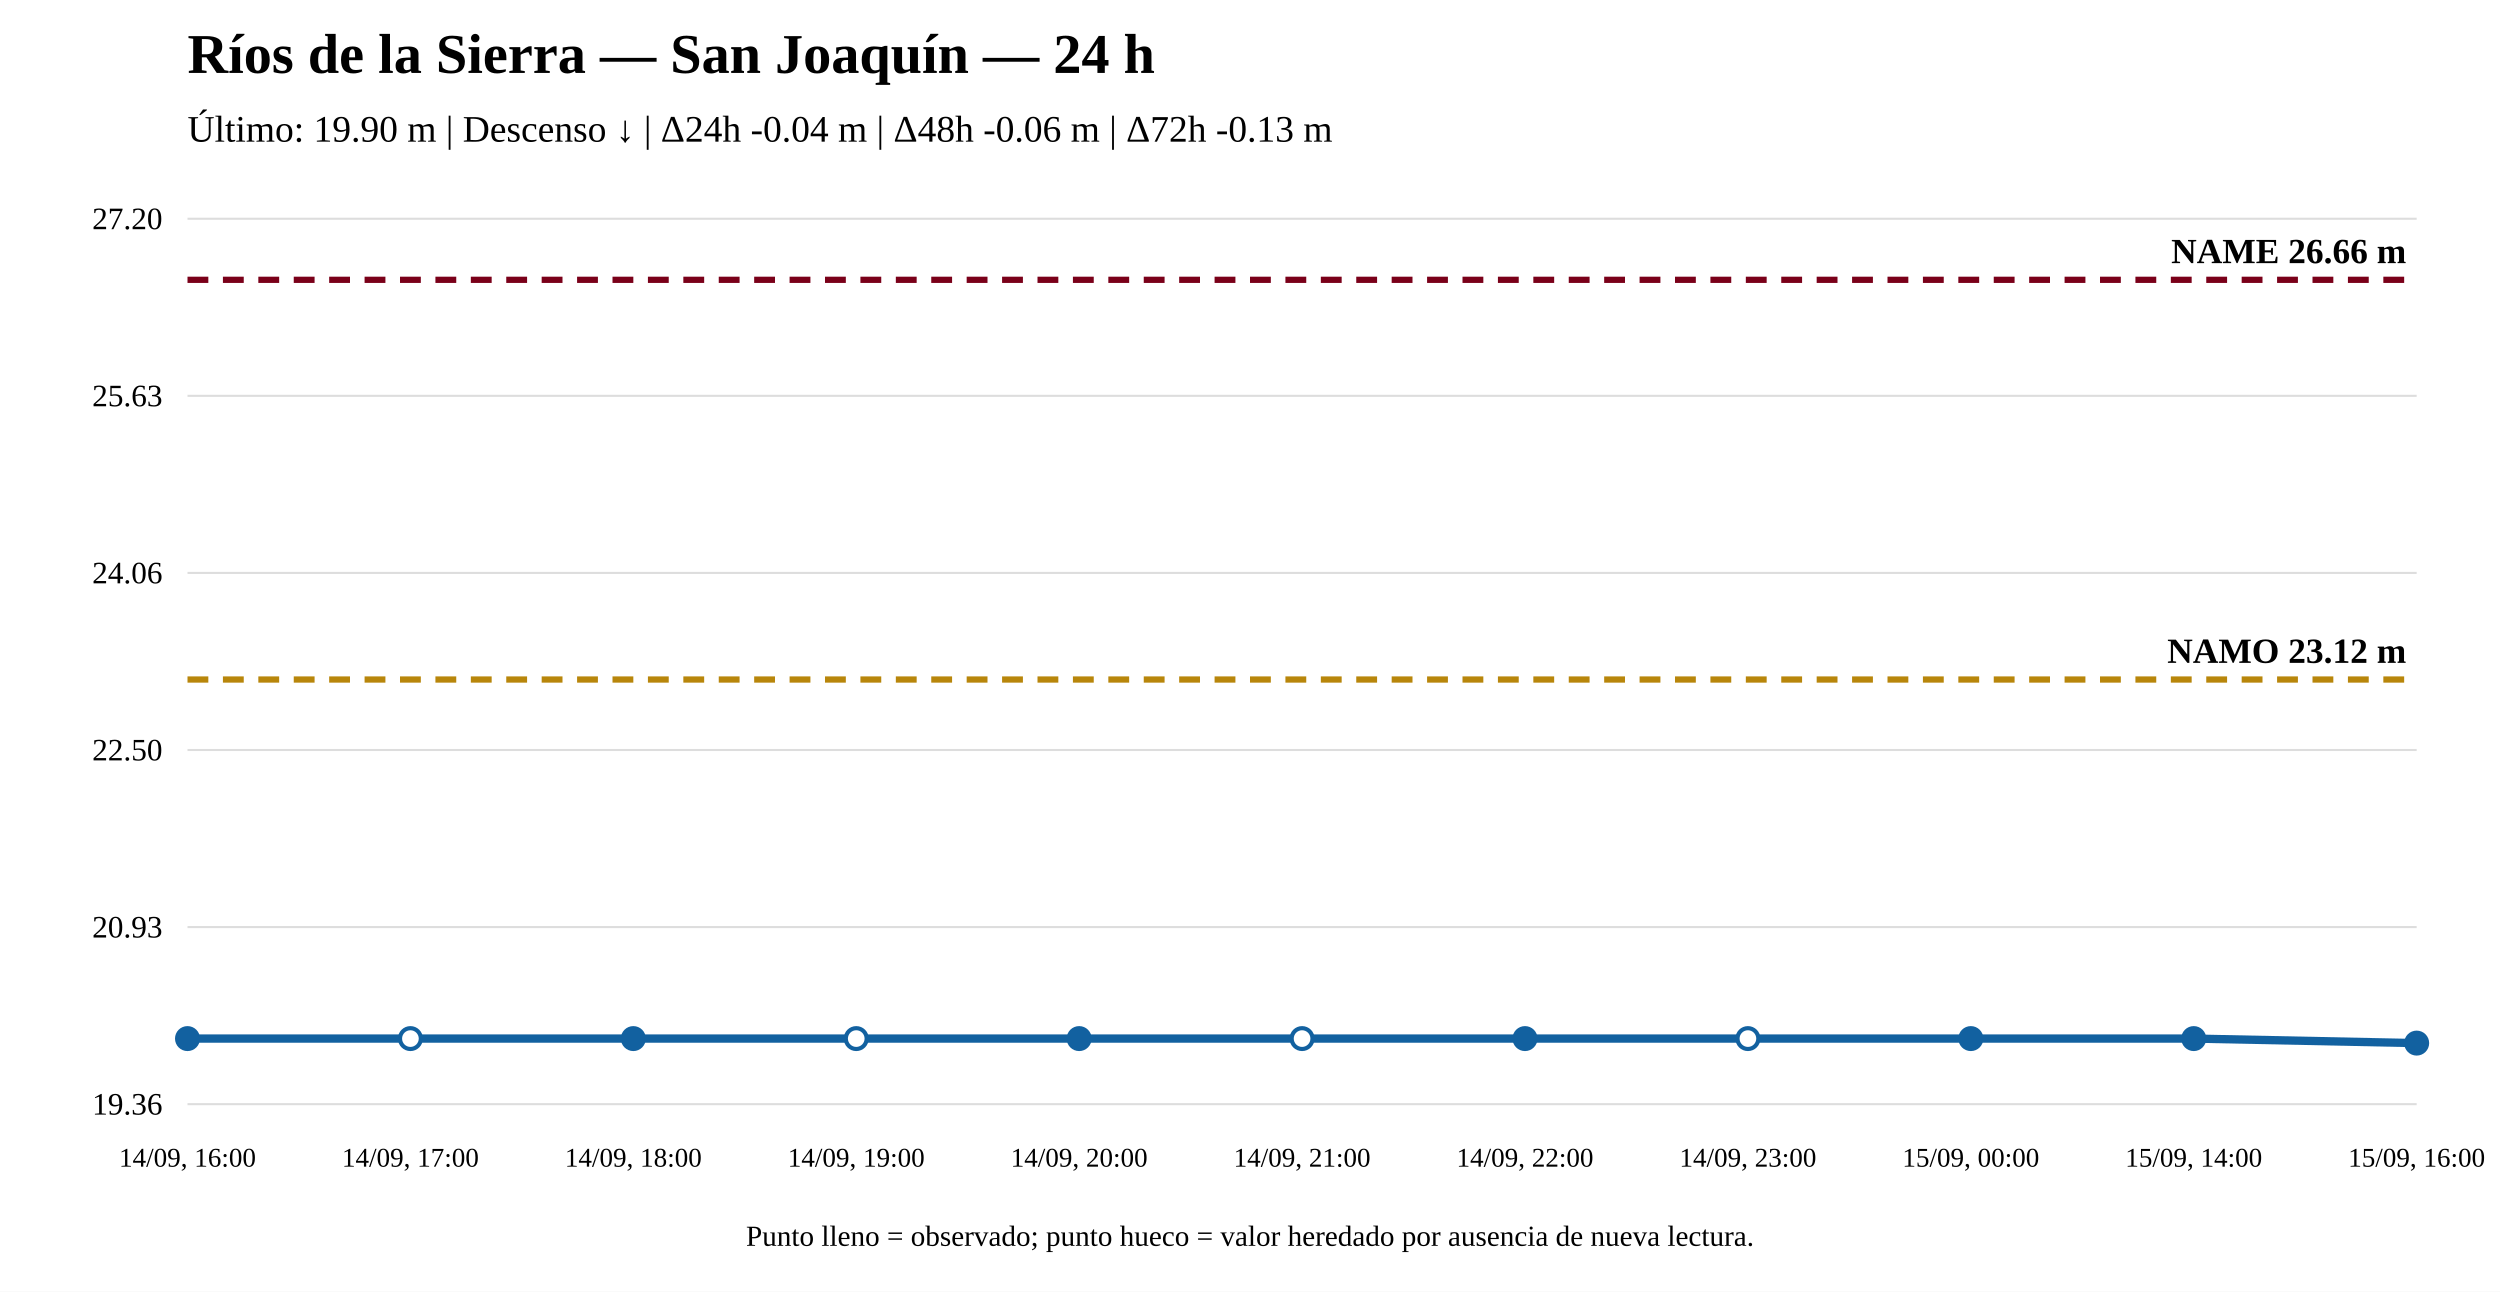
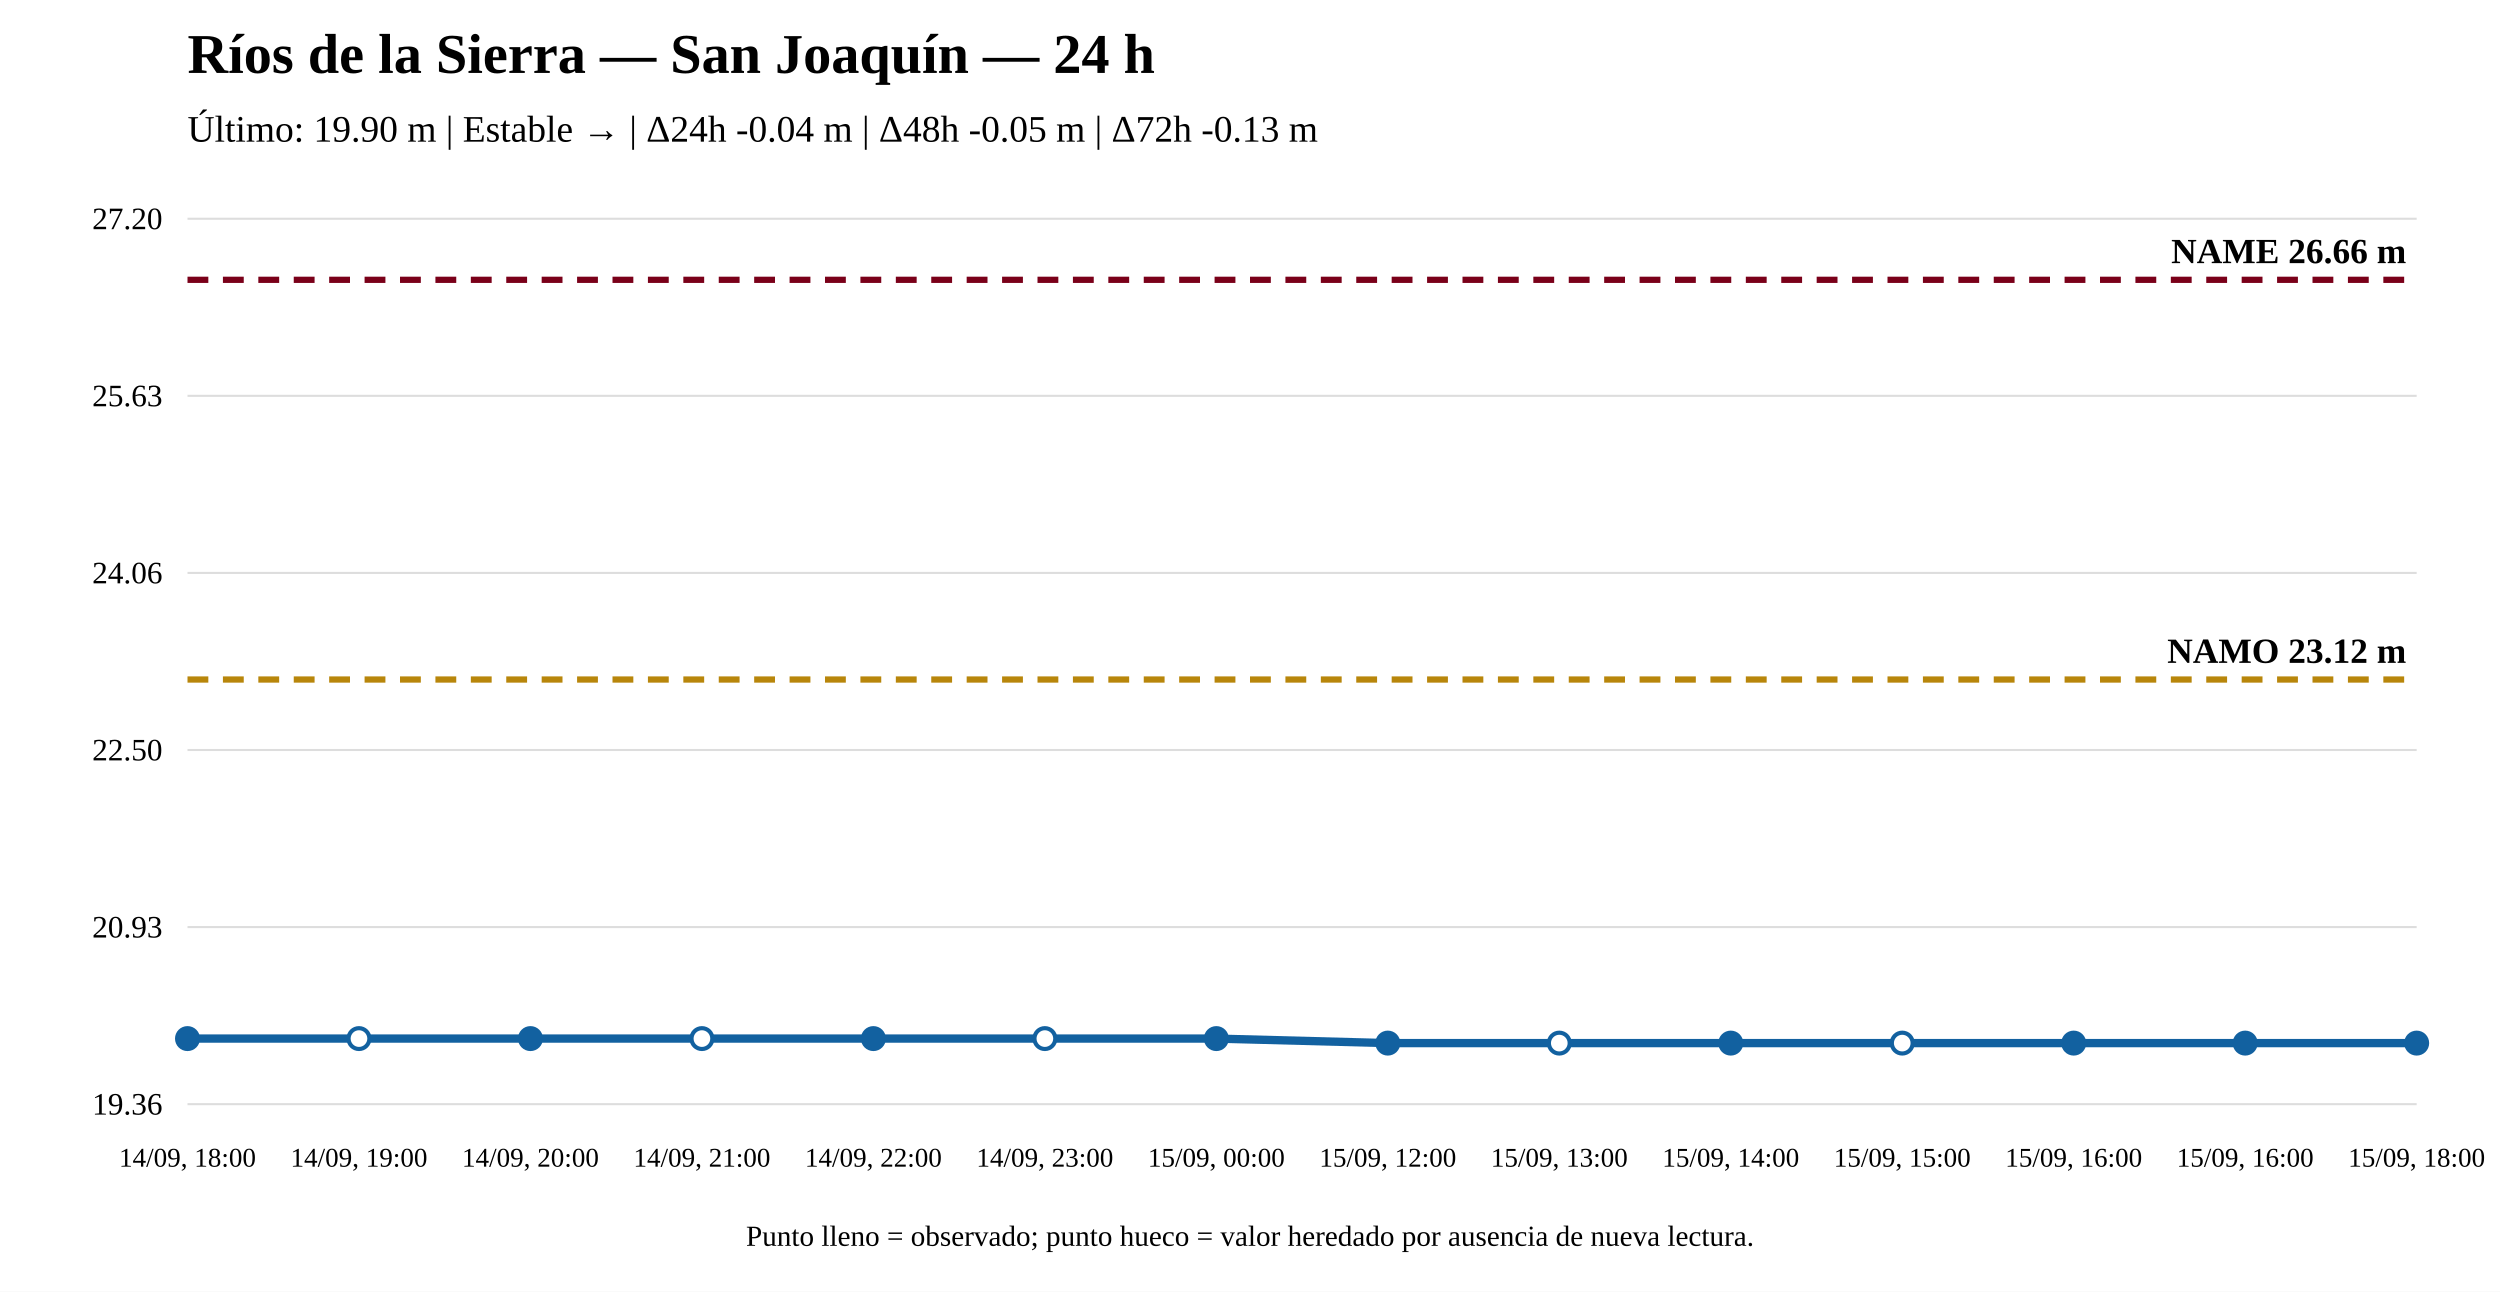
<svg xmlns="http://www.w3.org/2000/svg" width="1200" height="620" viewBox="0 0 1200 620">
  <rect width="100%" height="100%" fill="white" />
  <text x="90" y="35" font-size="27" font-weight="bold">Ríos de la Sierra — San Joaquín — 24 h</text>
-   <text x="90" y="68" font-size="18">Último: 19.90 m | Descenso ↓ | Δ24h -0.04 m | Δ48h -0.06 m | Δ72h -0.13 m</text>
+   <text x="90" y="68" font-size="18">Último: 19.90 m | Estable → | Δ24h -0.04 m | Δ48h -0.05 m | Δ72h -0.13 m</text>
  <line x1="90" y1="530" x2="1160" y2="530" stroke="#ddd" />
  <line x1="90" y1="445" x2="1160" y2="445" stroke="#ddd" />
  <line x1="90" y1="360" x2="1160" y2="360" stroke="#ddd" />
  <line x1="90" y1="275" x2="1160" y2="275" stroke="#ddd" />
  <line x1="90" y1="190" x2="1160" y2="190" stroke="#ddd" />
  <line x1="90" y1="105" x2="1160" y2="105" stroke="#ddd" />
  <text x="78" y="535" text-anchor="end" font-size="15">19.36</text>
  <text x="78" y="450" text-anchor="end" font-size="15">20.93</text>
  <text x="78" y="365" text-anchor="end" font-size="15">22.50</text>
  <text x="78" y="280" text-anchor="end" font-size="15">24.06</text>
  <text x="78" y="195" text-anchor="end" font-size="15">25.63</text>
  <text x="78" y="110" text-anchor="end" font-size="15">27.20</text>
  <line x1="90" y1="326.172" x2="1160" y2="326.172" stroke="#b8860b" stroke-width="3" stroke-dasharray="10 7" />
  <text x="1155" y="318.172" text-anchor="end" font-size="17" font-weight="bold">NAMO 23.12 m</text>
  <line x1="90" y1="134.31" x2="1160" y2="134.31" stroke="#7a0019" stroke-width="3" stroke-dasharray="10 7" />
  <text x="1155" y="126.31" text-anchor="end" font-size="17" font-weight="bold">NAME 26.66 m</text>
-   <polyline fill="none" stroke="#1261a0" stroke-width="4" points="90,498.522 197,498.522 304,498.522 411,498.522 518,498.522 625,498.522 732,498.522 839,498.522 946,498.522 1053,498.522 1160,500.69" />
+   <polyline fill="none" stroke="#1261a0" stroke-width="4" points="90,498.522 172.308,498.522 254.615,498.522 336.923,498.522 419.231,498.522 501.538,498.522 583.846,498.522 666.154,500.69 748.462,500.69 830.769,500.69 913.077,500.69 995.385,500.69 1077.692,500.69 1160,500.69" />
  <circle cx="90" cy="498.522" r="5" fill="#1261a0" stroke="#1261a0" stroke-width="2" />
-   <circle cx="197" cy="498.522" r="5" fill="white" stroke="#1261a0" stroke-width="2" />
-   <circle cx="304" cy="498.522" r="5" fill="#1261a0" stroke="#1261a0" stroke-width="2" />
-   <circle cx="411" cy="498.522" r="5" fill="white" stroke="#1261a0" stroke-width="2" />
-   <circle cx="518" cy="498.522" r="5" fill="#1261a0" stroke="#1261a0" stroke-width="2" />
-   <circle cx="625" cy="498.522" r="5" fill="white" stroke="#1261a0" stroke-width="2" />
-   <circle cx="732" cy="498.522" r="5" fill="#1261a0" stroke="#1261a0" stroke-width="2" />
-   <circle cx="839" cy="498.522" r="5" fill="white" stroke="#1261a0" stroke-width="2" />
-   <circle cx="946" cy="498.522" r="5" fill="#1261a0" stroke="#1261a0" stroke-width="2" />
-   <circle cx="1053" cy="498.522" r="5" fill="#1261a0" stroke="#1261a0" stroke-width="2" />
+   <circle cx="172.308" cy="498.522" r="5" fill="white" stroke="#1261a0" stroke-width="2" />
+   <circle cx="254.615" cy="498.522" r="5" fill="#1261a0" stroke="#1261a0" stroke-width="2" />
+   <circle cx="336.923" cy="498.522" r="5" fill="white" stroke="#1261a0" stroke-width="2" />
+   <circle cx="419.231" cy="498.522" r="5" fill="#1261a0" stroke="#1261a0" stroke-width="2" />
+   <circle cx="501.538" cy="498.522" r="5" fill="white" stroke="#1261a0" stroke-width="2" />
+   <circle cx="583.846" cy="498.522" r="5" fill="#1261a0" stroke="#1261a0" stroke-width="2" />
+   <circle cx="666.154" cy="500.69" r="5" fill="#1261a0" stroke="#1261a0" stroke-width="2" />
+   <circle cx="748.462" cy="500.69" r="5" fill="white" stroke="#1261a0" stroke-width="2" />
+   <circle cx="830.769" cy="500.69" r="5" fill="#1261a0" stroke="#1261a0" stroke-width="2" />
+   <circle cx="913.077" cy="500.69" r="5" fill="white" stroke="#1261a0" stroke-width="2" />
+   <circle cx="995.385" cy="500.69" r="5" fill="#1261a0" stroke="#1261a0" stroke-width="2" />
+   <circle cx="1077.692" cy="500.69" r="5" fill="#1261a0" stroke="#1261a0" stroke-width="2" />
  <circle cx="1160" cy="500.69" r="5" fill="#1261a0" stroke="#1261a0" stroke-width="2" />
-   <text x="90" y="560" text-anchor="middle" font-size="13">14/09, 16:00</text>
-   <text x="197" y="560" text-anchor="middle" font-size="13">14/09, 17:00</text>
-   <text x="304" y="560" text-anchor="middle" font-size="13">14/09, 18:00</text>
-   <text x="411" y="560" text-anchor="middle" font-size="13">14/09, 19:00</text>
-   <text x="518" y="560" text-anchor="middle" font-size="13">14/09, 20:00</text>
-   <text x="625" y="560" text-anchor="middle" font-size="13">14/09, 21:00</text>
-   <text x="732" y="560" text-anchor="middle" font-size="13">14/09, 22:00</text>
-   <text x="839" y="560" text-anchor="middle" font-size="13">14/09, 23:00</text>
-   <text x="946" y="560" text-anchor="middle" font-size="13">15/09, 00:00</text>
-   <text x="1053" y="560" text-anchor="middle" font-size="13">15/09, 14:00</text>
-   <text x="1160" y="560" text-anchor="middle" font-size="13">15/09, 16:00</text>
+   <text x="90" y="560" text-anchor="middle" font-size="13">14/09, 18:00</text>
+   <text x="172.308" y="560" text-anchor="middle" font-size="13">14/09, 19:00</text>
+   <text x="254.615" y="560" text-anchor="middle" font-size="13">14/09, 20:00</text>
+   <text x="336.923" y="560" text-anchor="middle" font-size="13">14/09, 21:00</text>
+   <text x="419.231" y="560" text-anchor="middle" font-size="13">14/09, 22:00</text>
+   <text x="501.538" y="560" text-anchor="middle" font-size="13">14/09, 23:00</text>
+   <text x="583.846" y="560" text-anchor="middle" font-size="13">15/09, 00:00</text>
+   <text x="666.154" y="560" text-anchor="middle" font-size="13">15/09, 12:00</text>
+   <text x="748.462" y="560" text-anchor="middle" font-size="13">15/09, 13:00</text>
+   <text x="830.769" y="560" text-anchor="middle" font-size="13">15/09, 14:00</text>
+   <text x="913.077" y="560" text-anchor="middle" font-size="13">15/09, 15:00</text>
+   <text x="995.385" y="560" text-anchor="middle" font-size="13">15/09, 16:00</text>
+   <text x="1077.692" y="560" text-anchor="middle" font-size="13">15/09, 16:00</text>
+   <text x="1160" y="560" text-anchor="middle" font-size="13">15/09, 18:00</text>
  <text x="600" y="598" text-anchor="middle" font-size="14">Punto lleno = observado; punto hueco = valor heredado por ausencia de nueva lectura.</text>
</svg>
